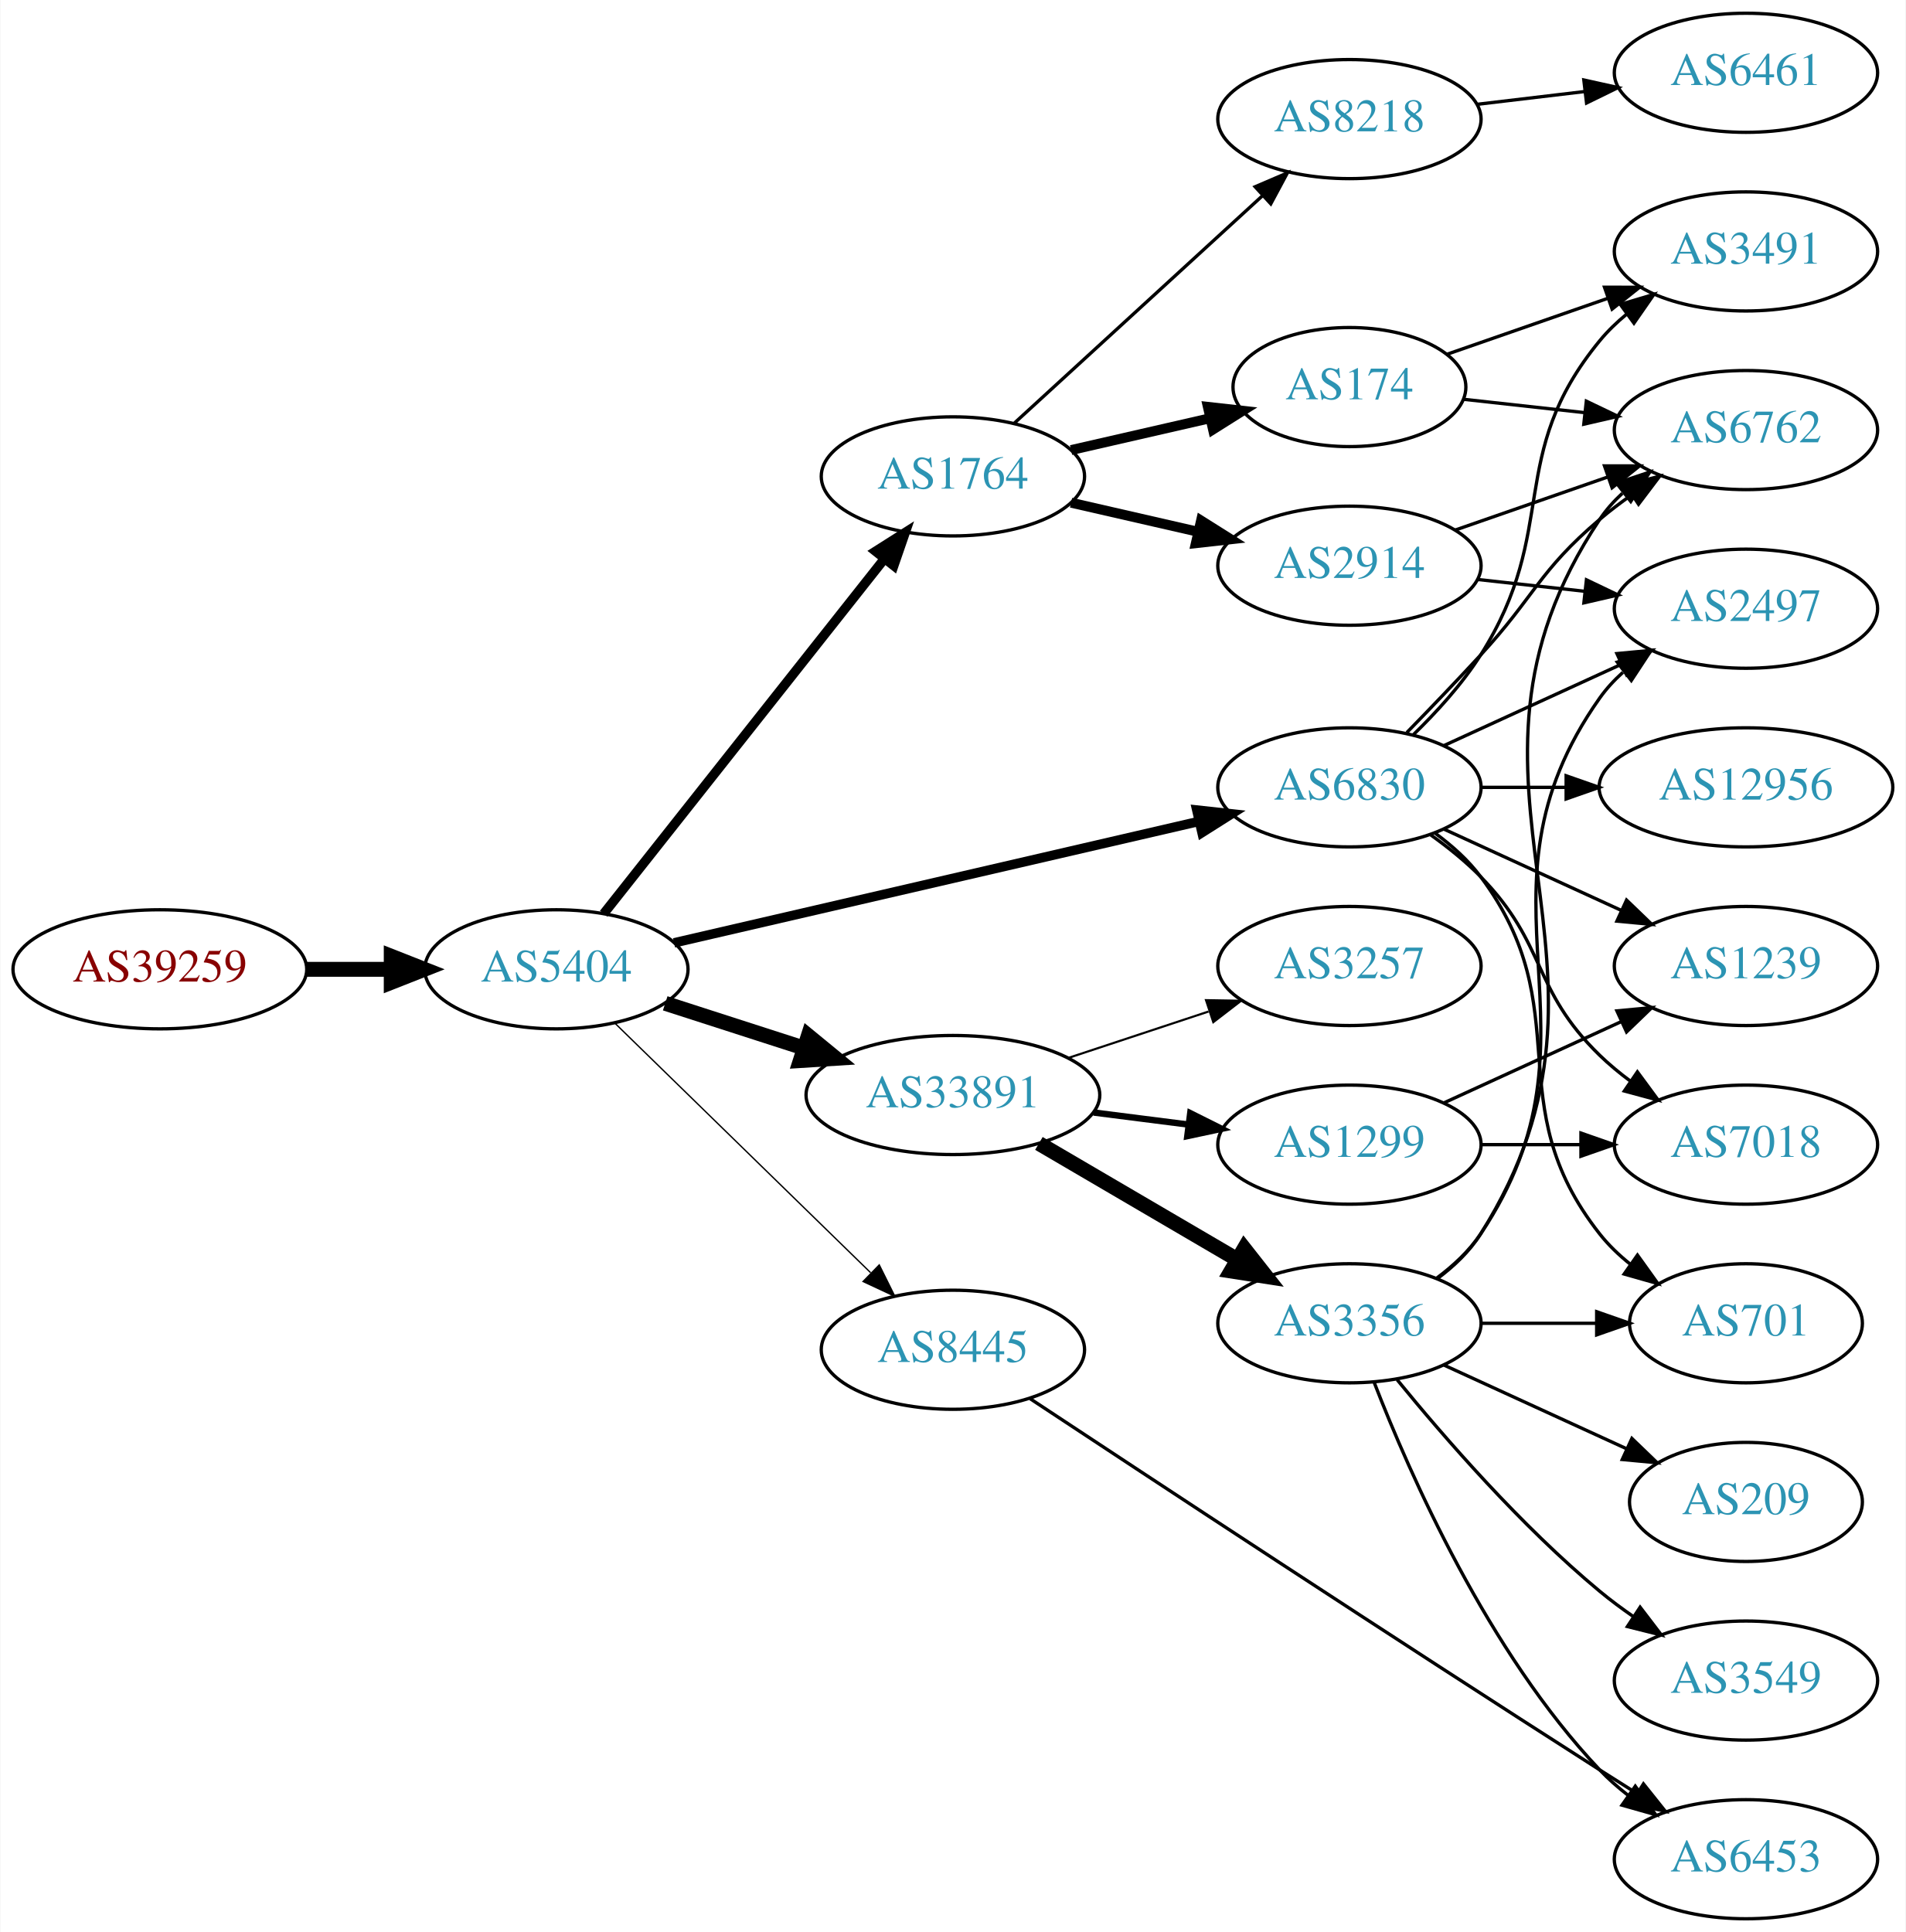
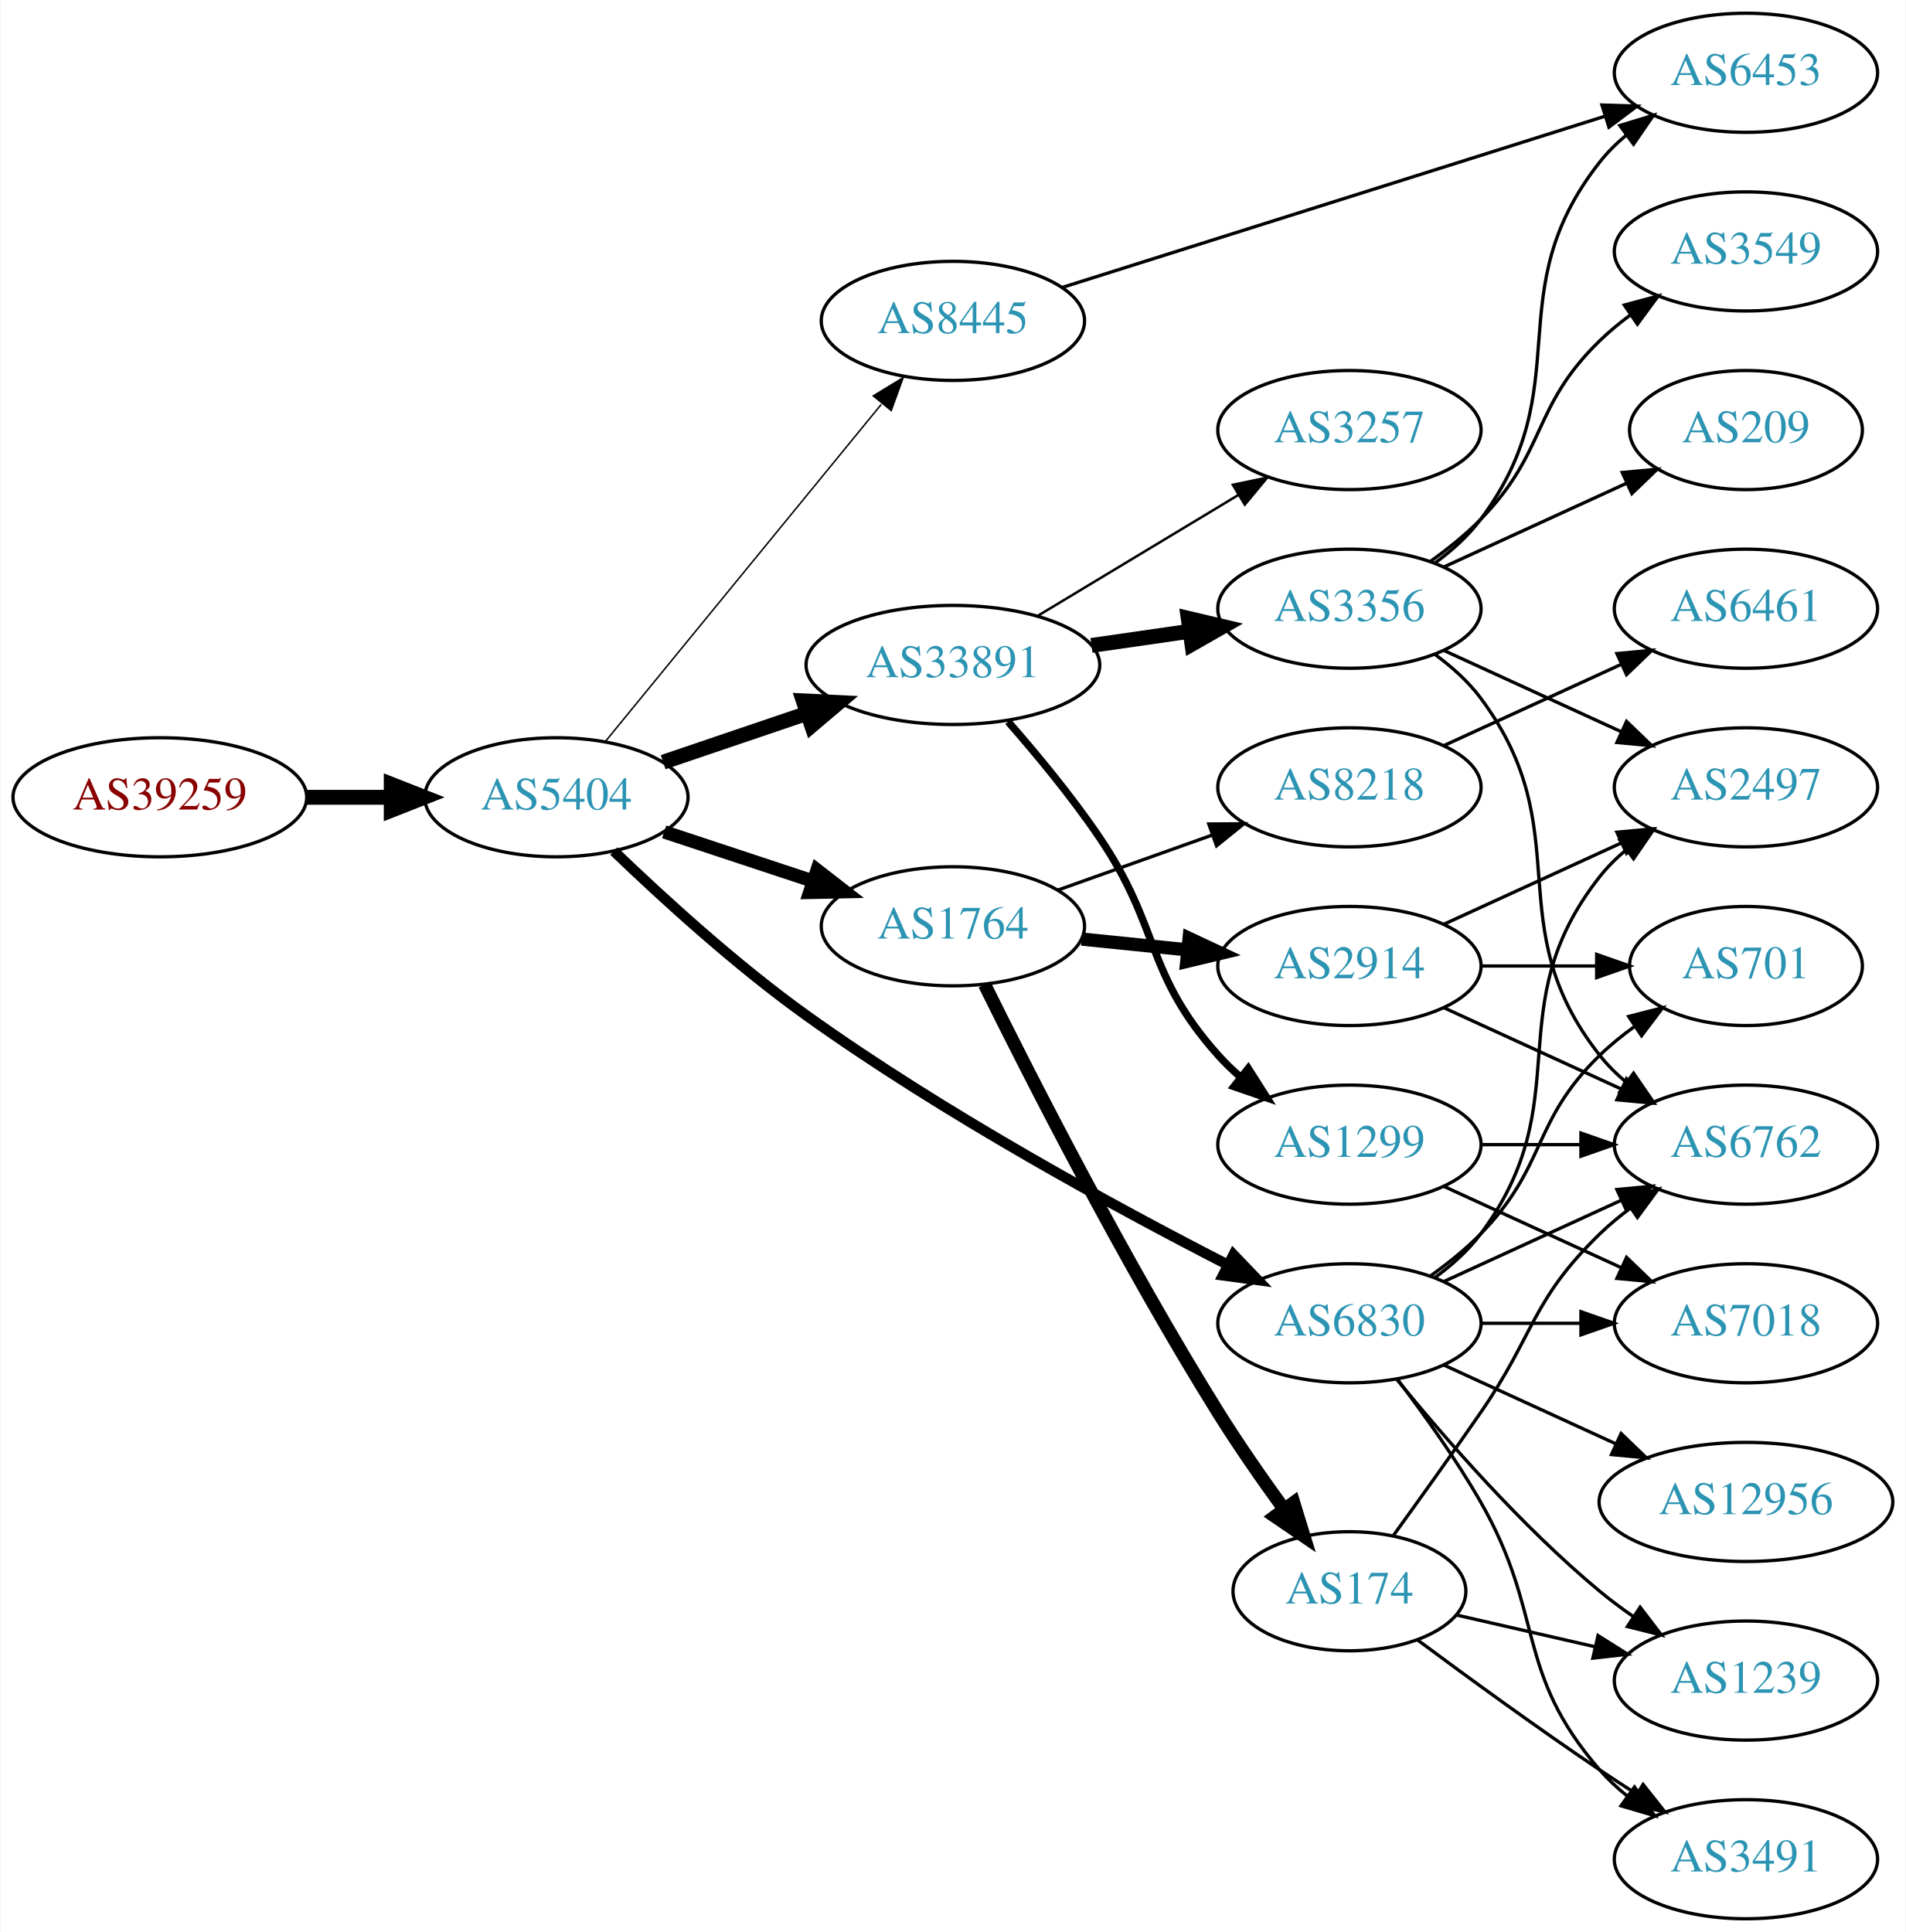
<svg xmlns="http://www.w3.org/2000/svg" xmlns:xlink="http://www.w3.org/1999/xlink" width="576pt" height="584pt" viewBox="0.00 0.00 575.76 584.00">
  <g id="graph0" class="graph" transform="scale(1 1) rotate(0) translate(4 580)">
    <polygon fill="white" stroke="none" points="-4,4 -4,-580 571.762,-580 571.762,4 -4,4" />
    <g id="node1" class="node">
      <g id="a_node1">
        <a xlink:href="/asn/39259" xlink:title="AS39259 ~ Reisenbauer Holding OUE [AT]">
-           <ellipse fill="#ffffff" stroke="black" cx="44.196" cy="-287" rx="44.393" ry="18" />
-           <text text-anchor="middle" x="44.196" y="-283.3" font-family="Times,serif" font-size="14.00" fill="#880000">AS39259</text>
+           <ellipse fill="#ffffff" stroke="black" cx="44.196" cy="-339" rx="44.393" ry="18" />
+           <text text-anchor="middle" x="44.196" y="-335.3" font-family="Times,serif" font-size="14.00" fill="#880000">AS39259</text>
        </a>
      </g>
    </g>
    <g id="node2" class="node">
      <g id="a_node2">
        <a xlink:href="/asn/5404" xlink:title="AS5404 ~ ASN conova communications GmbH [AT]">
-           <ellipse fill="#ffffff" stroke="black" cx="164.039" cy="-287" rx="39.794" ry="18" />
-           <text text-anchor="middle" x="164.039" y="-283.3" font-family="Times,serif" font-size="14.00" fill="#2c94b3">AS5404</text>
+           <ellipse fill="#ffffff" stroke="black" cx="164.039" cy="-339" rx="39.794" ry="18" />
+           <text text-anchor="middle" x="164.039" y="-335.3" font-family="Times,serif" font-size="14.00" fill="#2c94b3">AS5404</text>
        </a>
      </g>
    </g>
    <g id="edge1" class="edge">
-       <path fill="none" stroke="black" stroke-width="4.5" d="M88.407,-287C96.72,-287 105.482,-287 113.965,-287" />
-       <polygon fill="black" stroke="black" stroke-width="4.5" points="114.123,-290.938 124.123,-287 114.123,-283.063 114.123,-290.938" />
+       <path fill="none" stroke="black" stroke-width="4.5" d="M88.407,-339C96.72,-339 105.482,-339 113.965,-339" />
+       <polygon fill="black" stroke="black" stroke-width="4.5" points="114.123,-342.938 124.123,-339 114.123,-335.063 114.123,-342.938" />
    </g>
    <g id="node3" class="node">
      <g id="a_node3">
-         <a xlink:href="/asn/1764" xlink:title="AS1764 ~ NEXTLAYER-AS [AT]">
-           <ellipse fill="#ffffff" stroke="black" cx="283.881" cy="-436" rx="39.794" ry="18" />
-           <text text-anchor="middle" x="283.881" y="-432.3" font-family="Times,serif" font-size="14.00" fill="#2c94b3">AS1764</text>
+         <a xlink:href="/asn/33891" xlink:title="AS33891 ~ CORE-BACKBONE GMBH GLOBAL NETWORK [DE]">
+           <ellipse fill="#ffffff" stroke="black" cx="283.881" cy="-379" rx="44.393" ry="18" />
+           <text text-anchor="middle" x="283.881" y="-375.3" font-family="Times,serif" font-size="14.00" fill="#2c94b3">AS33891</text>
        </a>
      </g>
    </g>
    <g id="edge2" class="edge">
-       <path fill="none" stroke="black" stroke-width="2.864" d="M178.328,-303.803C199.015,-329.96 239.041,-380.568 263.12,-411.014" />
-       <polygon fill="black" stroke="black" stroke-width="2.864" points="260.511,-413.358 269.46,-419.03 266.002,-409.016 260.511,-413.358" />
+       <path fill="none" stroke="black" stroke-width="4.5" d="M196.309,-349.614C209.605,-354.128 225.331,-359.465 239.707,-364.345" />
+       <polygon fill="black" stroke="black" stroke-width="4.5" points="238.663,-368.149 249.398,-367.635 241.194,-360.692 238.663,-368.149" />
    </g>
    <g id="node4" class="node">
      <g id="a_node4">
-         <a xlink:href="/asn/33891" xlink:title="AS33891 ~ CORE-BACKBONE GMBH GLOBAL NETWORK [DE]">
-           <ellipse fill="#ffffff" stroke="black" cx="283.881" cy="-249" rx="44.393" ry="18" />
-           <text text-anchor="middle" x="283.881" y="-245.3" font-family="Times,serif" font-size="14.00" fill="#2c94b3">AS33891</text>
+         <a xlink:href="/asn/1764" xlink:title="AS1764 ~ NEXTLAYER-AS [AT]">
+           <ellipse fill="#ffffff" stroke="black" cx="283.881" cy="-300" rx="39.794" ry="18" />
+           <text text-anchor="middle" x="283.881" y="-296.3" font-family="Times,serif" font-size="14.00" fill="#2c94b3">AS1764</text>
        </a>
      </g>
    </g>
    <g id="edge3" class="edge">
-       <path fill="none" stroke="black" stroke-width="4.5" d="M196.929,-276.717C209.763,-272.578 224.783,-267.735 238.645,-263.265" />
-       <polygon fill="black" stroke="black" stroke-width="4.5" points="240.177,-266.908 248.486,-260.091 237.76,-259.413 240.177,-266.908" />
+       <path fill="none" stroke="black" stroke-width="4.05" d="M196.618,-328.549C210.356,-324.002 226.641,-318.613 241.341,-313.748" />
+       <polygon fill="black" stroke="black" stroke-width="4.05" points="242.834,-316.986 251.214,-310.48 240.607,-310.258 242.834,-316.986" />
    </g>
    <g id="node5" class="node">
      <g id="a_node5">
        <a xlink:href="/asn/6830" xlink:title="AS6830 ~ LGI-UPC [AT]">
-           <ellipse fill="#ffffff" stroke="black" cx="403.724" cy="-342" rx="39.794" ry="18" />
-           <text text-anchor="middle" x="403.724" y="-338.3" font-family="Times,serif" font-size="14.00" fill="#2c94b3">AS6830</text>
+           <ellipse fill="#ffffff" stroke="black" cx="403.724" cy="-180" rx="39.794" ry="18" />
+           <text text-anchor="middle" x="403.724" y="-176.3" font-family="Times,serif" font-size="14.00" fill="#2c94b3">AS6830</text>
        </a>
      </g>
    </g>
    <g id="edge4" class="edge">
-       <path fill="none" stroke="black" stroke-width="2.864" d="M199.6,-294.997C241.495,-304.692 312.18,-321.048 358.14,-331.683" />
-       <polygon fill="black" stroke="black" stroke-width="2.864" points="357.589,-335.148 368.121,-333.993 359.167,-328.328 357.589,-335.148" />
+       <path fill="none" stroke="black" stroke-width="3.15" d="M181.401,-322.749C195.997,-308.701 218.303,-288.303 239.685,-273 281.225,-243.269 333.026,-215.077 366.945,-197.688" />
+       <polygon fill="black" stroke="black" stroke-width="3.15" points="368.686,-200.729 376.014,-193.077 365.514,-194.489 368.686,-200.729" />
    </g>
    <g id="node6" class="node">
      <g id="a_node6">
        <a xlink:href="/asn/8445" xlink:title="AS8445 ~ SALZBURG-AG-AS [AT]">
-           <ellipse fill="#ffffff" stroke="black" cx="283.881" cy="-172" rx="39.794" ry="18" />
-           <text text-anchor="middle" x="283.881" y="-168.3" font-family="Times,serif" font-size="14.00" fill="#2c94b3">AS8445</text>
+           <ellipse fill="#ffffff" stroke="black" cx="283.881" cy="-483" rx="39.794" ry="18" />
+           <text text-anchor="middle" x="283.881" y="-479.3" font-family="Times,serif" font-size="14.00" fill="#2c94b3">AS8445</text>
        </a>
      </g>
    </g>
    <g id="edge5" class="edge">
-       <path fill="none" stroke="black" stroke-width="0.409" d="M181.673,-270.767C201.851,-251.076 236.014,-217.737 259.001,-195.304" />
-       <polygon fill="black" stroke="black" stroke-width="0.409" points="261.619,-197.639 266.332,-188.15 256.73,-192.63 261.619,-197.639" />
+       <path fill="none" stroke="black" stroke-width="0.45" d="M178.787,-355.8C199.344,-380.92 238.233,-428.441 262.219,-457.752" />
+       <polygon fill="black" stroke="black" stroke-width="0.45" points="259.813,-460.338 268.855,-465.86 265.23,-455.905 259.813,-460.338" />
    </g>
    <g id="node7" class="node">
      <g id="a_node7">
-         <a xlink:href="/asn/8218" xlink:title="AS8218 ~ legacy Neotelecoms [FR]">
-           <ellipse fill="#ffffff" stroke="black" cx="403.724" cy="-544" rx="39.794" ry="18" />
-           <text text-anchor="middle" x="403.724" y="-540.3" font-family="Times,serif" font-size="14.00" fill="#2c94b3">AS8218</text>
+         <a xlink:href="/asn/3356" xlink:title="AS3356 ~ Level 3 Parent, LLC [US]">
+           <ellipse fill="#ffffff" stroke="black" cx="403.724" cy="-396" rx="39.794" ry="18" />
+           <text text-anchor="middle" x="403.724" y="-392.3" font-family="Times,serif" font-size="14.00" fill="#2c94b3">AS3356</text>
        </a>
      </g>
    </g>
    <g id="edge6" class="edge">
-       <path fill="none" stroke="black" d="M302.523,-452.169C322.396,-470.382 354.859,-500.133 377.427,-520.817" />
-       <polygon fill="black" stroke="black" points="375.224,-523.545 384.961,-527.721 379.953,-518.384 375.224,-523.545" />
+       <path fill="none" stroke="black" stroke-width="4.5" d="M325.766,-384.898C335.338,-386.279 345.612,-387.761 355.437,-389.178" />
+       <polygon fill="black" stroke="black" stroke-width="4.5" points="355.004,-393.094 365.464,-390.625 356.129,-385.3 355.004,-393.094" />
    </g>
    <g id="node8" class="node">
      <g id="a_node8">
-         <a xlink:href="/asn/2914" xlink:title="AS2914 ~ NTT America, Inc. [US]">
-           <ellipse fill="#ffffff" stroke="black" cx="403.724" cy="-409" rx="39.794" ry="18" />
-           <text text-anchor="middle" x="403.724" y="-405.3" font-family="Times,serif" font-size="14.00" fill="#2c94b3">AS2914</text>
+         <a xlink:href="/asn/3257" xlink:title="AS3257 ~ GTT [DE]">
+           <ellipse fill="#ffffff" stroke="black" cx="403.724" cy="-450" rx="39.794" ry="18" />
+           <text text-anchor="middle" x="403.724" y="-446.3" font-family="Times,serif" font-size="14.00" fill="#2c94b3">AS3257</text>
        </a>
      </g>
    </g>
    <g id="edge7" class="edge">
-       <path fill="none" stroke="black" stroke-width="3" d="M319.6,-428.045C331.6,-425.296 345.221,-422.175 357.914,-419.267" />
-       <polygon fill="black" stroke="black" stroke-width="3" points="358.88,-422.636 367.845,-416.991 357.316,-415.813 358.88,-422.636" />
+       <path fill="none" stroke="black" stroke-width="0.75" d="M309.585,-393.884C327.18,-404.485 351.006,-418.84 370.155,-430.377" />
+       <polygon fill="black" stroke="black" stroke-width="0.75" points="368.486,-433.458 378.858,-435.621 372.098,-427.462 368.486,-433.458" />
    </g>
    <g id="node9" class="node">
      <g id="a_node9">
-         <a xlink:href="/asn/174" xlink:title="AS174 ~ Cogent Communications [US]">
-           <ellipse fill="#ffffff" stroke="black" cx="403.724" cy="-463" rx="35.194" ry="18" />
-           <text text-anchor="middle" x="403.724" y="-459.3" font-family="Times,serif" font-size="14.00" fill="#2c94b3">AS174</text>
-         </a>
-       </g>
-     </g>
-     <g id="edge8" class="edge">
-       <path fill="none" stroke="black" stroke-width="3" d="M319.6,-443.955C332.693,-446.955 347.715,-450.396 361.356,-453.522" />
-       <polygon fill="black" stroke="black" stroke-width="3" points="360.934,-457.016 371.463,-455.838 362.497,-450.193 360.934,-457.016" />
-     </g>
-     <g id="node11" class="node">
-       <g id="a_node11">
        <a xlink:href="/asn/1299" xlink:title="AS1299 ~ Telia Carrier [EU]">
          <ellipse fill="#ffffff" stroke="black" cx="403.724" cy="-234" rx="39.794" ry="18" />
          <text text-anchor="middle" x="403.724" y="-230.3" font-family="Times,serif" font-size="14.00" fill="#2c94b3">AS1299</text>
        </a>
      </g>
    </g>
-     <g id="edge10" class="edge">
-       <path fill="none" stroke="black" stroke-width="1.929" d="M326.428,-243.712C335.674,-242.535 345.547,-241.278 355.018,-240.072" />
-       <polygon fill="black" stroke="black" stroke-width="1.929" points="355.612,-243.525 365.09,-238.79 354.728,-236.581 355.612,-243.525" />
+     <g id="edge8" class="edge">
+       <path fill="none" stroke="black" stroke-width="2.25" d="M300.561,-361.857C309.179,-352.024 319.773,-339.236 328.077,-327 346.841,-299.353 341.791,-285.895 364.077,-261 366.073,-258.77 368.287,-256.627 370.617,-254.59" />
+       <polygon fill="black" stroke="black" stroke-width="2.25" points="373.148,-257.051 378.83,-248.109 368.812,-251.556 373.148,-257.051" />
+     </g>
+     <g id="node15" class="node">
+       <g id="a_node15">
+         <a xlink:href="/asn/2914" xlink:title="AS2914 ~ NTT America, Inc. [US]">
+           <ellipse fill="#ffffff" stroke="black" cx="403.724" cy="-288" rx="39.794" ry="18" />
+           <text text-anchor="middle" x="403.724" y="-284.3" font-family="Times,serif" font-size="14.00" fill="#2c94b3">AS2914</text>
+         </a>
+       </g>
+     </g>
+     <g id="edge14" class="edge">
+       <path fill="none" stroke="black" stroke-width="4" d="M322.816,-296.137C333.014,-295.099 344.176,-293.962 354.838,-292.876" />
+       <polygon fill="black" stroke="black" stroke-width="4" points="355.266,-296.351 364.86,-291.856 354.557,-289.387 355.266,-296.351" />
+     </g>
+     <g id="node16" class="node">
+       <g id="a_node16">
+         <a xlink:href="/asn/8218" xlink:title="AS8218 ~ legacy Neotelecoms [FR]">
+           <ellipse fill="#ffffff" stroke="black" cx="403.724" cy="-342" rx="39.794" ry="18" />
+           <text text-anchor="middle" x="403.724" y="-338.3" font-family="Times,serif" font-size="14.00" fill="#2c94b3">AS8218</text>
+         </a>
+       </g>
+     </g>
+     <g id="edge15" class="edge">
+       <path fill="none" stroke="black" d="M315.535,-310.925C329.745,-315.99 346.828,-322.078 362.093,-327.519" />
+       <polygon fill="black" stroke="black" points="361.219,-330.923 371.814,-330.983 363.569,-324.329 361.219,-330.923" />
+     </g>
+     <g id="node17" class="node">
+       <g id="a_node17">
+         <a xlink:href="/asn/174" xlink:title="AS174 ~ Cogent Communications [US]">
+           <ellipse fill="#ffffff" stroke="black" cx="403.724" cy="-99" rx="35.194" ry="18" />
+           <text text-anchor="middle" x="403.724" y="-95.3" font-family="Times,serif" font-size="14.00" fill="#2c94b3">AS174</text>
+         </a>
+       </g>
+     </g>
+     <g id="edge16" class="edge">
+       <path fill="none" stroke="black" stroke-width="4" d="M293.452,-282.397C307.286,-254.398 335.85,-198.258 364.077,-153 370.18,-143.215 377.414,-132.832 383.964,-123.812" />
+       <polygon fill="black" stroke="black" stroke-width="4" points="386.865,-125.775 389.974,-115.647 381.228,-121.625 386.865,-125.775" />
+     </g>
+     <g id="node10" class="node">
+       <g id="a_node10">
+         <a xlink:href="/asn/2497" xlink:title="AS2497 ~ Internet Initiative Japan Inc. [JP]">
+           <ellipse fill="#ffffff" stroke="black" cx="523.566" cy="-342" rx="39.794" ry="18" />
+           <text text-anchor="middle" x="523.566" y="-338.3" font-family="Times,serif" font-size="14.00" fill="#2c94b3">AS2497</text>
+         </a>
+       </g>
+     </g>
+     <g id="edge30" class="edge">
+       <path fill="none" stroke="black" d="M429.655,-193.882C434.731,-197.611 439.649,-202.016 443.37,-207 473.642,-247.542 448.072,-275.246 479.37,-315 481.695,-317.953 484.439,-320.67 487.398,-323.147" />
+       <polygon fill="black" stroke="black" points="485.457,-326.064 495.595,-329.145 489.591,-320.415 485.457,-326.064" />
+     </g>
+     <g id="node14" class="node">
+       <g id="a_node14">
+         <a xlink:href="/asn/6762" xlink:title="AS6762 ~ TELECOM ITALIA SPARKLE S.p.A. [IT]">
+           <ellipse fill="#ffffff" stroke="black" cx="523.566" cy="-234" rx="39.794" ry="18" />
+           <text text-anchor="middle" x="523.566" y="-230.3" font-family="Times,serif" font-size="14.00" fill="#2c94b3">AS6762</text>
+         </a>
+       </g>
+     </g>
+     <g id="edge28" class="edge">
+       <path fill="none" stroke="black" d="M432.353,-192.661C448.31,-199.973 468.58,-209.261 485.863,-217.181" />
+       <polygon fill="black" stroke="black" points="484.562,-220.435 495.111,-221.419 487.478,-214.071 484.562,-220.435" />
+     </g>
+     <g id="node19" class="node">
+       <g id="a_node19">
+         <a xlink:href="/asn/7018" xlink:title="AS7018 ~ AT&amp;T Services, Inc. [US]">
+           <ellipse fill="#ffffff" stroke="black" cx="523.566" cy="-180" rx="39.794" ry="18" />
+           <text text-anchor="middle" x="523.566" y="-176.3" font-family="Times,serif" font-size="14.00" fill="#2c94b3">AS7018</text>
+         </a>
+       </g>
+     </g>
+     <g id="edge29" class="edge">
+       <path fill="none" stroke="black" d="M443.636,-180C453.19,-180 463.539,-180 473.502,-180" />
+       <polygon fill="black" stroke="black" points="473.695,-183.5 483.695,-180 473.694,-176.5 473.695,-183.5" />
+     </g>
+     <g id="node20" class="node">
+       <g id="a_node20">
+         <a xlink:href="/asn/701" xlink:title="AS701 ~ UUNET [US]">
+           <ellipse fill="#ffffff" stroke="black" cx="523.566" cy="-288" rx="35.194" ry="18" />
+           <text text-anchor="middle" x="523.566" y="-284.3" font-family="Times,serif" font-size="14.00" fill="#2c94b3">AS701</text>
+         </a>
+       </g>
+     </g>
+     <g id="edge31" class="edge">
+       <path fill="none" stroke="black" d="M428.318,-194.389C433.574,-198.148 438.906,-202.437 443.37,-207 463.543,-227.617 458.677,-240.906 479.37,-261 482.598,-264.134 486.249,-267.089 490.027,-269.812" />
+       <polygon fill="black" stroke="black" points="488.125,-272.75 498.387,-275.383 492.006,-266.925 488.125,-272.75" />
+     </g>
+     <g id="node21" class="node">
+       <g id="a_node21">
+         <a xlink:href="/asn/1239" xlink:title="AS1239 ~ Sprint [US]">
+           <ellipse fill="#ffffff" stroke="black" cx="523.566" cy="-72" rx="39.794" ry="18" />
+           <text text-anchor="middle" x="523.566" y="-68.3" font-family="Times,serif" font-size="14.00" fill="#2c94b3">AS1239</text>
+         </a>
+       </g>
+     </g>
+     <g id="edge32" class="edge">
+       <path fill="none" stroke="black" d="M418.143,-162.935C432.257,-145.625 455.672,-118.655 479.37,-99 482.587,-96.332 486.087,-93.73 489.658,-91.259" />
+       <polygon fill="black" stroke="black" points="491.581,-94.183 498.014,-85.764 487.735,-88.334 491.581,-94.183" />
+     </g>
+     <g id="node22" class="node">
+       <g id="a_node22">
+         <a xlink:href="/asn/3491" xlink:title="AS3491 ~ PCCW Global, Inc. [US]">
+           <ellipse fill="#ffffff" stroke="black" cx="523.566" cy="-18" rx="39.794" ry="18" />
+           <text text-anchor="middle" x="523.566" y="-14.3" font-family="Times,serif" font-size="14.00" fill="#2c94b3">AS3491</text>
+         </a>
+       </g>
+     </g>
+     <g id="edge27" class="edge">
+       <path fill="none" stroke="black" d="M418.185,-163.087C426.078,-152.73 435.927,-139.008 443.37,-126 462.935,-91.806 453.536,-74.742 479.37,-45 481.835,-42.162 484.672,-39.523 487.689,-37.094" />
+       <polygon fill="black" stroke="black" points="489.876,-39.833 495.968,-31.164 485.8,-34.142 489.876,-39.833" />
+     </g>
+     <g id="node23" class="node">
+       <g id="a_node23">
+         <a xlink:href="/asn/12956" xlink:title="AS12956 ~ TELXIUS [ES]">
+           <ellipse fill="#ffffff" stroke="black" cx="523.566" cy="-126" rx="44.393" ry="18" />
+           <text text-anchor="middle" x="523.566" y="-122.3" font-family="Times,serif" font-size="14.00" fill="#2c94b3">AS12956</text>
+         </a>
+       </g>
+     </g>
+     <g id="edge26" class="edge">
+       <path fill="none" stroke="black" d="M432.353,-167.339C447.85,-160.238 467.417,-151.272 484.364,-143.506" />
+       <polygon fill="black" stroke="black" points="485.833,-146.683 493.466,-139.335 482.917,-140.319 485.833,-146.683" />
    </g>
    <g id="node12" class="node">
      <g id="a_node12">
-         <a xlink:href="/asn/3356" xlink:title="AS3356 ~ Level 3 Parent, LLC [US]">
-           <ellipse fill="#ffffff" stroke="black" cx="403.724" cy="-180" rx="39.794" ry="18" />
-           <text text-anchor="middle" x="403.724" y="-176.3" font-family="Times,serif" font-size="14.00" fill="#2c94b3">AS3356</text>
-         </a>
-       </g>
+         <a xlink:href="/asn/6453" xlink:title="AS6453 ~ TATA COMMUNICATIONS (AMERICA) INC [US]">
+           <ellipse fill="#ffffff" stroke="black" cx="523.566" cy="-558" rx="39.794" ry="18" />
+           <text text-anchor="middle" x="523.566" y="-554.3" font-family="Times,serif" font-size="14.00" fill="#2c94b3">AS6453</text>
+         </a>
+       </g>
+     </g>
+     <g id="edge33" class="edge">
+       <path fill="none" stroke="black" d="M316.936,-493.115C359.317,-506.488 434.075,-530.077 480.826,-544.829" />
+       <polygon fill="black" stroke="black" points="480.05,-548.254 490.64,-547.926 482.157,-541.579 480.05,-548.254" />
+     </g>
+     <g id="edge9" class="edge">
+       <path fill="none" stroke="black" d="M432.353,-383.339C448.31,-376.027 468.58,-366.739 485.863,-358.819" />
+       <polygon fill="black" stroke="black" points="487.478,-361.929 495.111,-354.581 484.562,-355.565 487.478,-361.929" />
+     </g>
+     <g id="node11" class="node">
+       <g id="a_node11">
+         <a xlink:href="/asn/209" xlink:title="AS209 ~ CenturyLink Communications, LLC [US]">
+           <ellipse fill="#ffffff" stroke="black" cx="523.566" cy="-450" rx="35.194" ry="18" />
+           <text text-anchor="middle" x="523.566" y="-446.3" font-family="Times,serif" font-size="14.00" fill="#2c94b3">AS209</text>
+         </a>
+       </g>
+     </g>
+     <g id="edge10" class="edge">
+       <path fill="none" stroke="black" d="M432.353,-408.661C448.769,-416.183 469.75,-425.798 487.347,-433.861" />
+       <polygon fill="black" stroke="black" points="486.176,-437.174 496.725,-438.158 489.092,-430.811 486.176,-437.174" />
    </g>
    <g id="edge11" class="edge">
-       <path fill="none" stroke="black" stroke-width="4.5" d="M309.873,-234.367C327.37,-224.122 350.923,-210.331 369.929,-199.202" />
-       <polygon fill="black" stroke="black" stroke-width="4.5" points="371.934,-202.591 378.574,-194.14 367.955,-195.795 371.934,-202.591" />
+       <path fill="none" stroke="black" d="M429.655,-409.882C434.731,-413.611 439.649,-418.016 443.37,-423 473.642,-463.542 448.072,-491.246 479.37,-531 481.695,-533.953 484.439,-536.67 487.398,-539.147" />
+       <polygon fill="black" stroke="black" points="485.457,-542.064 495.595,-545.145 489.591,-536.415 485.457,-542.064" />
    </g>
    <g id="node13" class="node">
      <g id="a_node13">
-         <a xlink:href="/asn/3257" xlink:title="AS3257 ~ GTT [DE]">
-           <ellipse fill="#ffffff" stroke="black" cx="403.724" cy="-288" rx="39.794" ry="18" />
-           <text text-anchor="middle" x="403.724" y="-284.3" font-family="Times,serif" font-size="14.00" fill="#2c94b3">AS3257</text>
+         <a xlink:href="/asn/3549" xlink:title="AS3549 ~ Level 3 Parent, LLC [US]">
+           <ellipse fill="#ffffff" stroke="black" cx="523.566" cy="-504" rx="39.794" ry="18" />
+           <text text-anchor="middle" x="523.566" y="-500.3" font-family="Times,serif" font-size="14.00" fill="#2c94b3">AS3549</text>
        </a>
      </g>
    </g>
    <g id="edge12" class="edge">
-       <path fill="none" stroke="black" stroke-width="0.643" d="M318.65,-260.176C331.894,-264.559 347.226,-269.633 361.141,-274.238" />
-       <polygon fill="black" stroke="black" stroke-width="0.643" points="360.38,-277.673 370.973,-277.492 362.579,-271.027 360.38,-277.673" />
-     </g>
-     <g id="node14" class="node">
-       <g id="a_node14">
-         <a xlink:href="/asn/2497" xlink:title="AS2497 ~ Internet Initiative Japan Inc. [JP]">
+       <path fill="none" stroke="black" d="M428.318,-410.389C433.574,-414.148 438.906,-418.437 443.37,-423 463.543,-443.617 458.677,-456.906 479.37,-477 482.215,-479.763 485.389,-482.386 488.689,-484.834" />
+       <polygon fill="black" stroke="black" points="486.806,-487.786 497.037,-490.538 490.755,-482.006 486.806,-487.786" />
+     </g>
+     <g id="edge13" class="edge">
+       <path fill="none" stroke="black" d="M429.655,-382.118C434.731,-378.389 439.649,-373.984 443.37,-369 473.642,-328.458 448.072,-300.754 479.37,-261 481.695,-258.047 484.439,-255.33 487.398,-252.853" />
+       <polygon fill="black" stroke="black" points="489.591,-255.585 495.595,-246.855 485.457,-249.936 489.591,-255.585" />
+     </g>
+     <g id="edge18" class="edge">
+       <path fill="none" stroke="black" d="M443.636,-234C453.19,-234 463.539,-234 473.502,-234" />
+       <polygon fill="black" stroke="black" points="473.695,-237.5 483.695,-234 473.694,-230.5 473.695,-237.5" />
+     </g>
+     <g id="edge19" class="edge">
+       <path fill="none" stroke="black" d="M432.353,-221.339C448.31,-214.027 468.58,-204.739 485.863,-196.819" />
+       <polygon fill="black" stroke="black" points="487.478,-199.929 495.111,-192.581 484.562,-193.565 487.478,-199.929" />
+     </g>
+     <g id="edge21" class="edge">
+       <path fill="none" stroke="black" d="M432.353,-300.661C448.31,-307.973 468.58,-317.261 485.863,-325.181" />
+       <polygon fill="black" stroke="black" points="484.562,-328.435 495.111,-329.419 487.478,-322.071 484.562,-328.435" />
+     </g>
+     <g id="edge22" class="edge">
+       <path fill="none" stroke="black" d="M432.353,-275.339C448.31,-268.027 468.58,-258.739 485.863,-250.819" />
+       <polygon fill="black" stroke="black" points="487.478,-253.929 495.111,-246.581 484.562,-247.565 487.478,-253.929" />
+     </g>
+     <g id="edge20" class="edge">
+       <path fill="none" stroke="black" d="M443.636,-288C454.723,-288 466.883,-288 478.265,-288" />
+       <polygon fill="black" stroke="black" points="478.447,-291.5 488.447,-288 478.447,-284.5 478.447,-291.5" />
+     </g>
+     <g id="node18" class="node">
+       <g id="a_node18">
+         <a xlink:href="/asn/6461" xlink:title="AS6461 ~ Zayo Bandwidth [US]">
          <ellipse fill="#ffffff" stroke="black" cx="523.566" cy="-396" rx="39.794" ry="18" />
-           <text text-anchor="middle" x="523.566" y="-392.3" font-family="Times,serif" font-size="14.00" fill="#2c94b3">AS2497</text>
-         </a>
-       </g>
-     </g>
-     <g id="edge20" class="edge">
+           <text text-anchor="middle" x="523.566" y="-392.3" font-family="Times,serif" font-size="14.00" fill="#2c94b3">AS6461</text>
+         </a>
+       </g>
+     </g>
+     <g id="edge17" class="edge">
      <path fill="none" stroke="black" d="M432.353,-354.661C448.31,-361.973 468.58,-371.261 485.863,-379.181" />
      <polygon fill="black" stroke="black" points="484.562,-382.435 495.111,-383.419 487.478,-376.071 484.562,-382.435" />
    </g>
-     <g id="node15" class="node">
-       <g id="a_node15">
-         <a xlink:href="/asn/6762" xlink:title="AS6762 ~ TELECOM ITALIA SPARKLE S.p.A. [IT]">
-           <ellipse fill="#ffffff" stroke="black" cx="523.566" cy="-450" rx="39.794" ry="18" />
-           <text text-anchor="middle" x="523.566" y="-446.3" font-family="Times,serif" font-size="14.00" fill="#2c94b3">AS6762</text>
-         </a>
-       </g>
-     </g>
-     <g id="edge21" class="edge">
-       <path fill="none" stroke="black" d="M421.074,-358.568C428.027,-365.704 436.174,-374.188 443.37,-382 459.8,-399.836 460.893,-407.296 479.37,-423 482.392,-425.568 485.681,-428.065 489.05,-430.437" />
-       <polygon fill="black" stroke="black" points="487.22,-433.423 497.485,-436.045 491.095,-427.594 487.22,-433.423" />
-     </g>
-     <g id="node16" class="node">
-       <g id="a_node16">
-         <a xlink:href="/asn/12956" xlink:title="AS12956 ~ TELXIUS [ES]">
-           <ellipse fill="#ffffff" stroke="black" cx="523.566" cy="-342" rx="44.393" ry="18" />
-           <text text-anchor="middle" x="523.566" y="-338.3" font-family="Times,serif" font-size="14.00" fill="#2c94b3">AS12956</text>
-         </a>
-       </g>
-     </g>
-     <g id="edge15" class="edge">
-       <path fill="none" stroke="black" d="M443.636,-342C451.739,-342 460.414,-342 468.941,-342" />
-       <polygon fill="black" stroke="black" points="469.218,-345.5 479.218,-342 469.218,-338.5 469.218,-345.5" />
-     </g>
-     <g id="node17" class="node">
-       <g id="a_node17">
-         <a xlink:href="/asn/3491" xlink:title="AS3491 ~ PCCW Global, Inc. [US]">
-           <ellipse fill="#ffffff" stroke="black" cx="523.566" cy="-504" rx="39.794" ry="18" />
-           <text text-anchor="middle" x="523.566" y="-500.3" font-family="Times,serif" font-size="14.00" fill="#2c94b3">AS3491</text>
-         </a>
-       </g>
-     </g>
-     <g id="edge16" class="edge">
-       <path fill="none" stroke="black" d="M422.939,-357.819C430.034,-364.698 437.785,-373.193 443.37,-382 467.553,-420.13 450.727,-442.096 479.37,-477 481.755,-479.906 484.538,-482.59 487.522,-485.048" />
-       <polygon fill="black" stroke="black" points="485.603,-487.98 495.753,-491.017 489.712,-482.313 485.603,-487.98" />
-     </g>
-     <g id="node18" class="node">
-       <g id="a_node18">
-         <a xlink:href="/asn/1239" xlink:title="AS1239 ~ Sprint [US]">
-           <ellipse fill="#ffffff" stroke="black" cx="523.566" cy="-288" rx="39.794" ry="18" />
-           <text text-anchor="middle" x="523.566" y="-284.3" font-family="Times,serif" font-size="14.00" fill="#2c94b3">AS1239</text>
-         </a>
-       </g>
-     </g>
-     <g id="edge17" class="edge">
-       <path fill="none" stroke="black" d="M432.353,-329.339C448.31,-322.027 468.58,-312.739 485.863,-304.819" />
-       <polygon fill="black" stroke="black" points="487.478,-307.929 495.111,-300.581 484.562,-301.565 487.478,-307.929" />
-     </g>
-     <g id="node19" class="node">
-       <g id="a_node19">
-         <a xlink:href="/asn/701" xlink:title="AS701 ~ UUNET [US]">
-           <ellipse fill="#ffffff" stroke="black" cx="523.566" cy="-180" rx="35.194" ry="18" />
-           <text text-anchor="middle" x="523.566" y="-176.3" font-family="Times,serif" font-size="14.00" fill="#2c94b3">AS701</text>
-         </a>
-       </g>
-     </g>
-     <g id="edge18" class="edge">
-       <path fill="none" stroke="black" d="M429.655,-328.118C434.731,-324.389 439.649,-319.984 443.37,-315 473.642,-274.458 448.072,-246.754 479.37,-207 482.017,-203.639 485.205,-200.583 488.637,-197.839" />
-       <polygon fill="black" stroke="black" points="490.775,-200.614 496.944,-192 486.75,-194.887 490.775,-200.614" />
-     </g>
-     <g id="node20" class="node">
-       <g id="a_node20">
-         <a xlink:href="/asn/7018" xlink:title="AS7018 ~ AT&amp;T Services, Inc. [US]">
-           <ellipse fill="#ffffff" stroke="black" cx="523.566" cy="-234" rx="39.794" ry="18" />
-           <text text-anchor="middle" x="523.566" y="-230.3" font-family="Times,serif" font-size="14.00" fill="#2c94b3">AS7018</text>
-         </a>
-       </g>
-     </g>
-     <g id="edge19" class="edge">
-       <path fill="none" stroke="black" d="M428.318,-327.611C433.574,-323.852 438.906,-319.563 443.37,-315 463.543,-294.383 458.677,-281.094 479.37,-261 482.215,-258.237 485.389,-255.614 488.689,-253.166" />
-       <polygon fill="black" stroke="black" points="490.755,-255.994 497.037,-247.462 486.806,-250.214 490.755,-255.994" />
-     </g>
-     <g id="node21" class="node">
-       <g id="a_node21">
-         <a xlink:href="/asn/6453" xlink:title="AS6453 ~ TATA COMMUNICATIONS (AMERICA) INC [US]">
-           <ellipse fill="#ffffff" stroke="black" cx="523.566" cy="-18" rx="39.794" ry="18" />
-           <text text-anchor="middle" x="523.566" y="-14.3" font-family="Times,serif" font-size="14.00" fill="#2c94b3">AS6453</text>
-         </a>
-       </g>
-     </g>
-     <g id="edge32" class="edge">
-       <path fill="none" stroke="black" d="M307.248,-157.188C343.328,-133.343 416.673,-85.06 479.37,-45 482.975,-42.697 486.76,-40.3 490.529,-37.927" />
-       <polygon fill="black" stroke="black" points="492.587,-40.767 499.198,-32.489 488.867,-34.837 492.587,-40.767" />
-     </g>
-     <g id="node10" class="node">
-       <g id="a_node10">
-         <a xlink:href="/asn/6461" xlink:title="AS6461 ~ Zayo Bandwidth [US]">
-           <ellipse fill="#ffffff" stroke="black" cx="523.566" cy="-558" rx="39.794" ry="18" />
-           <text text-anchor="middle" x="523.566" y="-554.3" font-family="Times,serif" font-size="14.00" fill="#2c94b3">AS6461</text>
-         </a>
-       </g>
-     </g>
-     <g id="edge9" class="edge">
-       <path fill="none" stroke="black" d="M442.334,-548.468C452.645,-549.693 463.962,-551.038 474.763,-552.321" />
-       <polygon fill="black" stroke="black" points="474.566,-555.822 484.909,-553.526 475.392,-548.871 474.566,-555.822" />
-     </g>
-     <g id="edge13" class="edge">
-       <path fill="none" stroke="black" d="M442.334,-404.851C452.645,-403.713 463.962,-402.465 474.763,-401.274" />
-       <polygon fill="black" stroke="black" points="475.353,-404.73 484.909,-400.154 474.586,-397.772 475.353,-404.73" />
-     </g>
-     <g id="edge14" class="edge">
-       <path fill="none" stroke="black" d="M435.686,-419.772C449.782,-424.677 466.659,-430.548 481.772,-435.807" />
-       <polygon fill="black" stroke="black" points="480.807,-439.177 491.402,-439.157 483.108,-432.566 480.807,-439.177" />
-     </g>
-     <g id="edge31" class="edge">
-       <path fill="none" stroke="black" d="M438.177,-459.309C449.554,-458.054 462.499,-456.626 474.775,-455.272" />
-       <polygon fill="black" stroke="black" points="475.324,-458.733 484.88,-454.157 474.557,-451.775 475.324,-458.733" />
-     </g>
-     <g id="edge30" class="edge">
-       <path fill="none" stroke="black" d="M433.25,-472.925C447.804,-477.988 465.764,-484.237 481.754,-489.8" />
-       <polygon fill="black" stroke="black" points="480.812,-493.179 491.407,-493.159 483.112,-486.567 480.812,-493.179" />
-     </g>
-     <g id="edge29" class="edge">
-       <path fill="none" stroke="black" d="M432.353,-246.661C448.31,-253.973 468.58,-263.261 485.863,-271.181" />
-       <polygon fill="black" stroke="black" points="484.562,-274.435 495.111,-275.419 487.478,-268.071 484.562,-274.435" />
-     </g>
-     <g id="edge28" class="edge">
-       <path fill="none" stroke="black" d="M443.636,-234C453.19,-234 463.539,-234 473.502,-234" />
-       <polygon fill="black" stroke="black" points="473.695,-237.5 483.695,-234 473.694,-230.5 473.695,-237.5" />
+     <g id="edge24" class="edge">
+       <path fill="none" stroke="black" d="M417.053,-115.922C424.716,-126.514 434.72,-140.48 443.37,-153 459.766,-176.731 458.677,-186.906 479.37,-207 482.215,-209.763 485.389,-212.386 488.689,-214.834" />
+       <polygon fill="black" stroke="black" points="486.806,-217.786 497.037,-220.538 490.755,-212.006 486.806,-217.786" />
+     </g>
+     <g id="edge23" class="edge">
+       <path fill="none" stroke="black" d="M435.994,-91.835C448.833,-88.894 463.938,-85.433 477.905,-82.233" />
+       <polygon fill="black" stroke="black" points="478.86,-85.605 487.826,-79.96 477.297,-78.781 478.86,-85.605" />
    </g>
    <g id="edge25" class="edge">
-       <path fill="none" stroke="black" d="M430.043,-193.607C435.099,-197.351 439.91,-201.831 443.37,-207 484.395,-268.294 436.791,-308.775 479.37,-369 481.361,-371.816 483.748,-374.401 486.364,-376.76" />
-       <polygon fill="black" stroke="black" points="484.664,-379.865 494.733,-383.162 488.917,-374.306 484.664,-379.865" />
-     </g>
-     <g id="edge24" class="edge">
-       <path fill="none" stroke="black" d="M430.25,-193.472C435.295,-197.223 440.05,-201.74 443.37,-207 495.32,-289.3 425.332,-342.056 479.37,-423 481.285,-425.869 483.619,-428.49 486.2,-430.872" />
-       <polygon fill="black" stroke="black" points="484.464,-433.954 494.512,-437.313 488.751,-428.421 484.464,-433.954" />
-     </g>
-     <g id="edge22" class="edge">
-       <path fill="none" stroke="black" d="M443.636,-180C454.723,-180 466.883,-180 478.265,-180" />
-       <polygon fill="black" stroke="black" points="478.447,-183.5 488.447,-180 478.447,-176.5 478.447,-183.5" />
-     </g>
-     <g id="edge23" class="edge">
-       <path fill="none" stroke="black" d="M411.247,-162.006C421.997,-134.272 445.655,-80.571 479.37,-45 481.956,-42.272 484.874,-39.706 487.942,-37.323" />
-       <polygon fill="black" stroke="black" points="490.12,-40.069 496.29,-31.457 486.096,-34.342 490.12,-40.069" />
-     </g>
-     <g id="node22" class="node">
-       <g id="a_node22">
-         <a xlink:href="/asn/209" xlink:title="AS209 ~ CenturyLink Communications, LLC [US]">
-           <ellipse fill="#ffffff" stroke="black" cx="523.566" cy="-126" rx="35.194" ry="18" />
-           <text text-anchor="middle" x="523.566" y="-122.3" font-family="Times,serif" font-size="14.00" fill="#2c94b3">AS209</text>
-         </a>
-       </g>
-     </g>
-     <g id="edge26" class="edge">
-       <path fill="none" stroke="black" d="M432.353,-167.339C448.769,-159.817 469.75,-150.202 487.347,-142.139" />
-       <polygon fill="black" stroke="black" points="489.092,-145.189 496.725,-137.842 486.176,-138.826 489.092,-145.189" />
-     </g>
-     <g id="node23" class="node">
-       <g id="a_node23">
-         <a xlink:href="/asn/3549" xlink:title="AS3549 ~ Level 3 Parent, LLC [US]">
-           <ellipse fill="#ffffff" stroke="black" cx="523.566" cy="-72" rx="39.794" ry="18" />
-           <text text-anchor="middle" x="523.566" y="-68.3" font-family="Times,serif" font-size="14.00" fill="#2c94b3">AS3549</text>
-         </a>
-       </g>
-     </g>
-     <g id="edge27" class="edge">
-       <path fill="none" stroke="black" d="M418.143,-162.935C432.257,-145.625 455.672,-118.655 479.37,-99 482.587,-96.332 486.087,-93.73 489.658,-91.259" />
-       <polygon fill="black" stroke="black" points="491.581,-94.183 498.014,-85.764 487.735,-88.334 491.581,-94.183" />
+       <path fill="none" stroke="black" d="M424.425,-84.19C439.327,-73.125 460.396,-57.772 479.37,-45 482.919,-42.611 486.67,-40.161 490.418,-37.758" />
+       <polygon fill="black" stroke="black" points="492.486,-40.591 499.067,-32.288 488.744,-34.675 492.486,-40.591" />
    </g>
  </g>
</svg>
